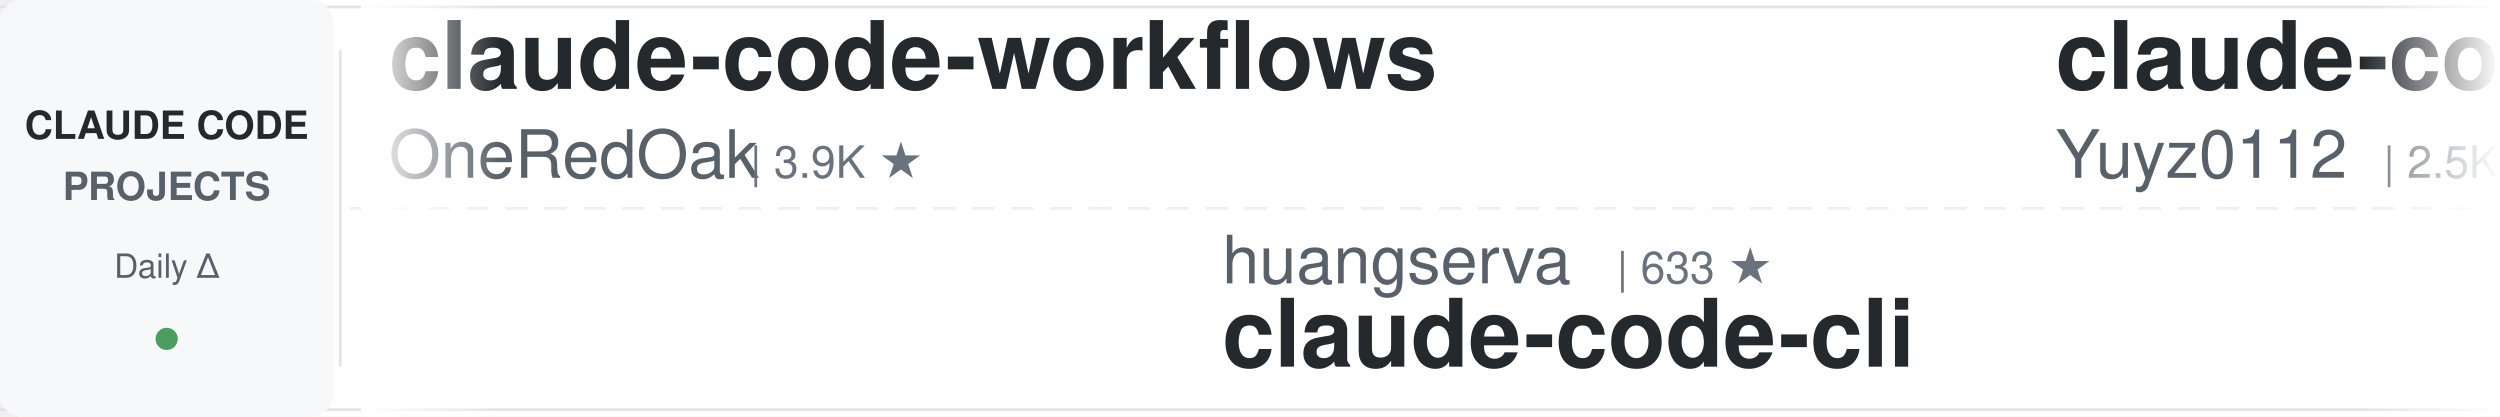
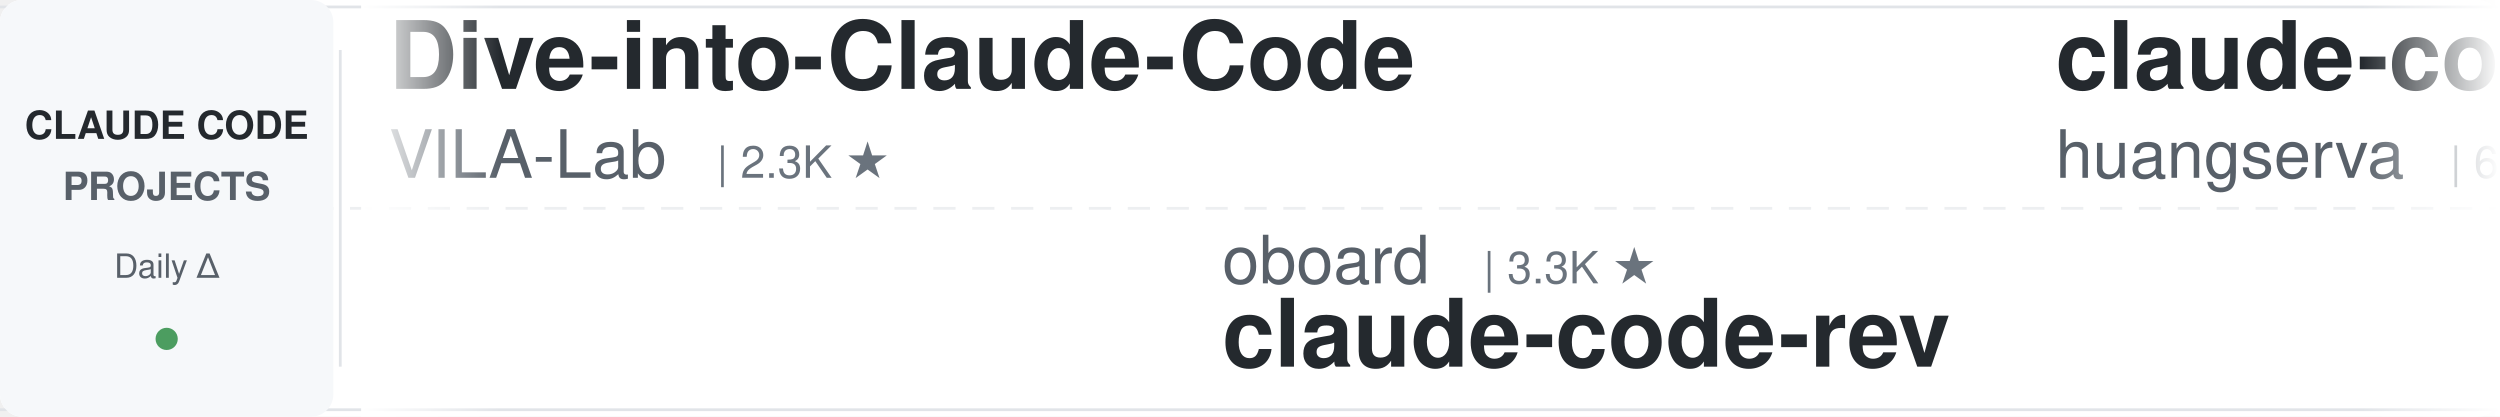
<svg xmlns="http://www.w3.org/2000/svg" width="900" height="150">
  <defs>
    <linearGradient id="leftFade" x1="0%" y1="0%" x2="100%" y2="0%">
      <stop offset="0%" style="stop-color:#ffffff;stop-opacity:1" />
      <stop offset="100%" style="stop-color:#ffffff;stop-opacity:0" />
    </linearGradient>
    <linearGradient id="rightFade" x1="0%" y1="0%" x2="100%" y2="0%">
      <stop offset="0%" style="stop-color:#ffffff;stop-opacity:0" />
      <stop offset="100%" style="stop-color:#ffffff;stop-opacity:1" />
    </linearGradient>
  </defs>
  <rect width="900" height="150" fill="#ffffff" rx="8" />
  <rect x="0" y="2" width="900" height="1" fill="#e1e4e8" />
  <rect x="0" y="147" width="900" height="1" fill="#e1e4e8" />
  <line x1="0" y1="75" x2="900" y2="75" stroke="#e1e4e8" stroke-width="1" stroke-dasharray="8 6" opacity="0.6" />
  <rect x="0" y="0" width="120" height="150" fill="#f6f8fa" rx="8" />
  <text x="60" y="50" font-family="-apple-system, BlinkMacSystemFont, 'Segoe UI', Helvetica, Arial, sans-serif" font-size="14" font-weight="600" fill="#24292e" text-anchor="middle">CLAUDE CODE</text>
  <text x="60" y="72" font-family="-apple-system, BlinkMacSystemFont, 'Segoe UI', Helvetica, Arial, sans-serif" font-size="14" font-weight="600" fill="#586069" text-anchor="middle">PROJECTS</text>
  <text x="60" y="100" font-family="-apple-system, BlinkMacSystemFont, 'Segoe UI', Helvetica, Arial, sans-serif" font-size="12" font-weight="500" fill="#586069" text-anchor="middle">Daily Δ</text>
  <circle cx="60" cy="122" r="4" fill="#22863a" opacity="0.8" />
  <rect x="122" y="18" width="1" height="114" fill="#e1e4e8" />
  <clipPath id="tickerClip">
    <rect x="130" y="0" width="770" height="150" />
  </clipPath>
  <g clip-path="url(#tickerClip)">
    <g id="tickerItems">
      <animateTransform attributeName="transform" attributeType="XML" type="translate" from="0 0" to="-3000 0" dur="54s" repeatCount="indefinite" />
      <g transform="translate(0, 0)">
-         <text x="140" y="32" font-family="-apple-system, BlinkMacSystemFont, 'Segoe UI', Helvetica, Arial, sans-serif" font-size="34" font-weight="600" fill="#24292e">claude-code-workflows</text>
-         <text x="140" y="64" font-family="-apple-system, BlinkMacSystemFont, 'Segoe UI', Helvetica, Arial, sans-serif" font-size="24" font-weight="400" fill="#586069">OneRedOak</text>
-         <text x="270" y="64" font-family="-apple-system, BlinkMacSystemFont, 'Segoe UI', Helvetica, Arial, sans-serif" font-size="16" font-weight="500" fill="#6a737d">| 3.9K ★</text>
+         <text x="140" y="32" font-family="-apple-system, BlinkMacSystemFont, 'Segoe UI', Helvetica, Arial, sans-serif" font-size="34" font-weight="600" fill="#24292e">Dive-into-Claude-Code</text>
+         <text x="140" y="64" font-family="-apple-system, BlinkMacSystemFont, 'Segoe UI', Helvetica, Arial, sans-serif" font-size="24" font-weight="400" fill="#586069">VILA-Lab</text>
+         <text x="258" y="64" font-family="-apple-system, BlinkMacSystemFont, 'Segoe UI', Helvetica, Arial, sans-serif" font-size="16" font-weight="500" fill="#6a737d">| 2.3K ★</text>
      </g>
      <g transform="translate(300, 0)">
-         <text x="140" y="102" font-family="-apple-system, BlinkMacSystemFont, 'Segoe UI', Helvetica, Arial, sans-serif" font-size="24" font-weight="400" fill="#586069">huangserva</text>
-         <text x="282" y="102" font-family="-apple-system, BlinkMacSystemFont, 'Segoe UI', Helvetica, Arial, sans-serif" font-size="16" font-weight="500" fill="#6a737d">| 633 ★</text>
-         <text x="140" y="132" font-family="-apple-system, BlinkMacSystemFont, 'Segoe UI', Helvetica, Arial, sans-serif" font-size="34" font-weight="600" fill="#24292e">claude-code-cli</text>
+         <text x="140" y="102" font-family="-apple-system, BlinkMacSystemFont, 'Segoe UI', Helvetica, Arial, sans-serif" font-size="24" font-weight="400" fill="#586069">oboard</text>
+         <text x="234" y="102" font-family="-apple-system, BlinkMacSystemFont, 'Segoe UI', Helvetica, Arial, sans-serif" font-size="16" font-weight="500" fill="#6a737d">| 3.3K ★</text>
+         <text x="140" y="132" font-family="-apple-system, BlinkMacSystemFont, 'Segoe UI', Helvetica, Arial, sans-serif" font-size="34" font-weight="600" fill="#24292e">claude-code-rev</text>
      </g>
      <g transform="translate(600, 0)">
-         <text x="140" y="32" font-family="-apple-system, BlinkMacSystemFont, 'Segoe UI', Helvetica, Arial, sans-serif" font-size="34" font-weight="600" fill="#24292e">claude-code-reverse</text>
-         <text x="140" y="64" font-family="-apple-system, BlinkMacSystemFont, 'Segoe UI', Helvetica, Arial, sans-serif" font-size="24" font-weight="400" fill="#586069">Yuyz0112</text>
-         <text x="258" y="64" font-family="-apple-system, BlinkMacSystemFont, 'Segoe UI', Helvetica, Arial, sans-serif" font-size="16" font-weight="500" fill="#6a737d">| 2.5K ★</text>
+         <text x="140" y="32" font-family="-apple-system, BlinkMacSystemFont, 'Segoe UI', Helvetica, Arial, sans-serif" font-size="34" font-weight="600" fill="#24292e">claude-code-cli</text>
+         <text x="140" y="64" font-family="-apple-system, BlinkMacSystemFont, 'Segoe UI', Helvetica, Arial, sans-serif" font-size="24" font-weight="400" fill="#586069">huangserva</text>
+         <text x="282" y="64" font-family="-apple-system, BlinkMacSystemFont, 'Segoe UI', Helvetica, Arial, sans-serif" font-size="16" font-weight="500" fill="#6a737d">| 633 ★</text>
      </g>
      <g transform="translate(900, 0)">
-         <text x="140" y="102" font-family="-apple-system, BlinkMacSystemFont, 'Segoe UI', Helvetica, Arial, sans-serif" font-size="24" font-weight="400" fill="#586069">centminmod</text>
-         <text x="282" y="102" font-family="-apple-system, BlinkMacSystemFont, 'Segoe UI', Helvetica, Arial, sans-serif" font-size="16" font-weight="500" fill="#6a737d">| 2.7K ★</text>
-         <text x="140" y="132" font-family="-apple-system, BlinkMacSystemFont, 'Segoe UI', Helvetica, Arial, sans-serif" font-size="34" font-weight="600" fill="#24292e">my-claude-code-setup</text>
+         <text x="140" y="102" font-family="-apple-system, BlinkMacSystemFont, 'Segoe UI', Helvetica, Arial, sans-serif" font-size="24" font-weight="400" fill="#586069">disler</text>
+         <text x="234" y="102" font-family="-apple-system, BlinkMacSystemFont, 'Segoe UI', Helvetica, Arial, sans-serif" font-size="16" font-weight="500" fill="#6a737d">| 4.0K ★</text>
+         <text x="140" y="132" font-family="-apple-system, BlinkMacSystemFont, 'Segoe UI', Helvetica, Arial, sans-serif" font-size="34" font-weight="600" fill="#24292e">claude-code-hooks-master...</text>
      </g>
      <g transform="translate(1200, 0)">
-         <text x="140" y="32" font-family="-apple-system, BlinkMacSystemFont, 'Segoe UI', Helvetica, Arial, sans-serif" font-size="34" font-weight="600" fill="#24292e">claude-code-book</text>
-         <text x="140" y="64" font-family="-apple-system, BlinkMacSystemFont, 'Segoe UI', Helvetica, Arial, sans-serif" font-size="24" font-weight="400" fill="#586069">lintsinghua</text>
-         <text x="294" y="64" font-family="-apple-system, BlinkMacSystemFont, 'Segoe UI', Helvetica, Arial, sans-serif" font-size="16" font-weight="500" fill="#6a737d">| 4.4K ★</text>
+         <text x="140" y="32" font-family="-apple-system, BlinkMacSystemFont, 'Segoe UI', Helvetica, Arial, sans-serif" font-size="34" font-weight="600" fill="#24292e">claude-code-my-workflow</text>
+         <text x="140" y="64" font-family="-apple-system, BlinkMacSystemFont, 'Segoe UI', Helvetica, Arial, sans-serif" font-size="24" font-weight="400" fill="#586069">pedrohcgs</text>
+         <text x="270" y="64" font-family="-apple-system, BlinkMacSystemFont, 'Segoe UI', Helvetica, Arial, sans-serif" font-size="16" font-weight="500" fill="#6a737d">| 1.7K ★</text>
      </g>
      <g transform="translate(1500, 0)">
-         <text x="140" y="102" font-family="-apple-system, BlinkMacSystemFont, 'Segoe UI', Helvetica, Arial, sans-serif" font-size="24" font-weight="400" fill="#586069">techjarves</text>
-         <text x="282" y="102" font-family="-apple-system, BlinkMacSystemFont, 'Segoe UI', Helvetica, Arial, sans-serif" font-size="16" font-weight="500" fill="#6a737d">| 1.6K ★</text>
-         <text x="140" y="132" font-family="-apple-system, BlinkMacSystemFont, 'Segoe UI', Helvetica, Arial, sans-serif" font-size="34" font-weight="600" fill="#24292e">ClaudeCode-Portable</text>
+         <text x="140" y="102" font-family="-apple-system, BlinkMacSystemFont, 'Segoe UI', Helvetica, Arial, sans-serif" font-size="24" font-weight="400" fill="#586069">mrpaidsocial</text>
+         <text x="306" y="102" font-family="-apple-system, BlinkMacSystemFont, 'Segoe UI', Helvetica, Arial, sans-serif" font-size="16" font-weight="500" fill="#6a737d">| 1.7K ★</text>
+         <text x="140" y="132" font-family="-apple-system, BlinkMacSystemFont, 'Segoe UI', Helvetica, Arial, sans-serif" font-size="34" font-weight="600" fill="#24292e">arcads-claude-code-mrpai...</text>
      </g>
      <g transform="translate(1800, 0)">
-         <text x="140" y="32" font-family="-apple-system, BlinkMacSystemFont, 'Segoe UI', Helvetica, Arial, sans-serif" font-size="34" font-weight="600" fill="#24292e">free-claude-code</text>
-         <text x="140" y="64" font-family="-apple-system, BlinkMacSystemFont, 'Segoe UI', Helvetica, Arial, sans-serif" font-size="24" font-weight="400" fill="#586069">Alishahryar1</text>
-         <text x="306" y="64" font-family="-apple-system, BlinkMacSystemFont, 'Segoe UI', Helvetica, Arial, sans-serif" font-size="16" font-weight="500" fill="#6a737d">| 72.5K ★</text>
+         <text x="140" y="32" font-family="-apple-system, BlinkMacSystemFont, 'Segoe UI', Helvetica, Arial, sans-serif" font-size="34" font-weight="600" fill="#24292e">claude-code-base-action</text>
+         <text x="140" y="64" font-family="-apple-system, BlinkMacSystemFont, 'Segoe UI', Helvetica, Arial, sans-serif" font-size="24" font-weight="400" fill="#586069">anthropics</text>
+         <text x="282" y="64" font-family="-apple-system, BlinkMacSystemFont, 'Segoe UI', Helvetica, Arial, sans-serif" font-size="16" font-weight="500" fill="#6a737d">| 1.1K ★</text>
      </g>
      <g transform="translate(2100, 0)">
-         <text x="140" y="102" font-family="-apple-system, BlinkMacSystemFont, 'Segoe UI', Helvetica, Arial, sans-serif" font-size="24" font-weight="400" fill="#586069">asgeirtj</text>
-         <text x="258" y="102" font-family="-apple-system, BlinkMacSystemFont, 'Segoe UI', Helvetica, Arial, sans-serif" font-size="16" font-weight="500" fill="#6a737d">| 72.4K ★</text>
-         <text x="140" y="132" font-family="-apple-system, BlinkMacSystemFont, 'Segoe UI', Helvetica, Arial, sans-serif" font-size="34" font-weight="600" fill="#24292e">system_prompts_leaks</text>
+         <text x="140" y="102" font-family="-apple-system, BlinkMacSystemFont, 'Segoe UI', Helvetica, Arial, sans-serif" font-size="24" font-weight="400" fill="#586069">WorldFlowAI</text>
+         <text x="294" y="102" font-family="-apple-system, BlinkMacSystemFont, 'Segoe UI', Helvetica, Arial, sans-serif" font-size="16" font-weight="500" fill="#6a737d">| 6.7K ★</text>
+         <text x="140" y="132" font-family="-apple-system, BlinkMacSystemFont, 'Segoe UI', Helvetica, Arial, sans-serif" font-size="34" font-weight="600" fill="#24292e">everything-claude-code</text>
      </g>
      <g transform="translate(2400, 0)">
-         <text x="140" y="32" font-family="-apple-system, BlinkMacSystemFont, 'Segoe UI', Helvetica, Arial, sans-serif" font-size="34" font-weight="600" fill="#24292e">claude-code-from-source</text>
-         <text x="140" y="64" font-family="-apple-system, BlinkMacSystemFont, 'Segoe UI', Helvetica, Arial, sans-serif" font-size="24" font-weight="400" fill="#586069">alejandrobalderas</text>
-         <text x="366" y="64" font-family="-apple-system, BlinkMacSystemFont, 'Segoe UI', Helvetica, Arial, sans-serif" font-size="16" font-weight="500" fill="#6a737d">| 3.0K ★</text>
+         <text x="140" y="32" font-family="-apple-system, BlinkMacSystemFont, 'Segoe UI', Helvetica, Arial, sans-serif" font-size="34" font-weight="600" fill="#24292e">oh-my-claudecode</text>
+         <text x="140" y="64" font-family="-apple-system, BlinkMacSystemFont, 'Segoe UI', Helvetica, Arial, sans-serif" font-size="24" font-weight="400" fill="#586069">Yeachan-Heo</text>
+         <text x="294" y="64" font-family="-apple-system, BlinkMacSystemFont, 'Segoe UI', Helvetica, Arial, sans-serif" font-size="16" font-weight="500" fill="#6a737d">| 41.0K ★</text>
      </g>
      <g transform="translate(2700, 0)">
-         <text x="140" y="102" font-family="-apple-system, BlinkMacSystemFont, 'Segoe UI', Helvetica, Arial, sans-serif" font-size="24" font-weight="400" fill="#586069">nicedreamzapp</text>
-         <text x="318" y="102" font-family="-apple-system, BlinkMacSystemFont, 'Segoe UI', Helvetica, Arial, sans-serif" font-size="16" font-weight="500" fill="#6a737d">| 3.5K ★</text>
-         <text x="140" y="132" font-family="-apple-system, BlinkMacSystemFont, 'Segoe UI', Helvetica, Arial, sans-serif" font-size="34" font-weight="600" fill="#24292e">claude-code-local</text>
+         <text x="140" y="102" font-family="-apple-system, BlinkMacSystemFont, 'Segoe UI', Helvetica, Arial, sans-serif" font-size="24" font-weight="400" fill="#586069">Alishahryar1</text>
+         <text x="306" y="102" font-family="-apple-system, BlinkMacSystemFont, 'Segoe UI', Helvetica, Arial, sans-serif" font-size="16" font-weight="500" fill="#6a737d">| 72.6K ★</text>
+         <text x="140" y="132" font-family="-apple-system, BlinkMacSystemFont, 'Segoe UI', Helvetica, Arial, sans-serif" font-size="34" font-weight="600" fill="#24292e">free-claude-code</text>
      </g>
      <g transform="translate(3000, 0)">
-         <text x="140" y="32" font-family="-apple-system, BlinkMacSystemFont, 'Segoe UI', Helvetica, Arial, sans-serif" font-size="34" font-weight="600" fill="#24292e">claude-code-workflows</text>
-         <text x="140" y="64" font-family="-apple-system, BlinkMacSystemFont, 'Segoe UI', Helvetica, Arial, sans-serif" font-size="24" font-weight="400" fill="#586069">OneRedOak</text>
-         <text x="270" y="64" font-family="-apple-system, BlinkMacSystemFont, 'Segoe UI', Helvetica, Arial, sans-serif" font-size="16" font-weight="500" fill="#6a737d">| 3.9K ★</text>
+         <text x="140" y="32" font-family="-apple-system, BlinkMacSystemFont, 'Segoe UI', Helvetica, Arial, sans-serif" font-size="34" font-weight="600" fill="#24292e">Dive-into-Claude-Code</text>
+         <text x="140" y="64" font-family="-apple-system, BlinkMacSystemFont, 'Segoe UI', Helvetica, Arial, sans-serif" font-size="24" font-weight="400" fill="#586069">VILA-Lab</text>
+         <text x="258" y="64" font-family="-apple-system, BlinkMacSystemFont, 'Segoe UI', Helvetica, Arial, sans-serif" font-size="16" font-weight="500" fill="#6a737d">| 2.3K ★</text>
      </g>
      <g transform="translate(3300, 0)">
-         <text x="140" y="102" font-family="-apple-system, BlinkMacSystemFont, 'Segoe UI', Helvetica, Arial, sans-serif" font-size="24" font-weight="400" fill="#586069">huangserva</text>
-         <text x="282" y="102" font-family="-apple-system, BlinkMacSystemFont, 'Segoe UI', Helvetica, Arial, sans-serif" font-size="16" font-weight="500" fill="#6a737d">| 633 ★</text>
-         <text x="140" y="132" font-family="-apple-system, BlinkMacSystemFont, 'Segoe UI', Helvetica, Arial, sans-serif" font-size="34" font-weight="600" fill="#24292e">claude-code-cli</text>
+         <text x="140" y="102" font-family="-apple-system, BlinkMacSystemFont, 'Segoe UI', Helvetica, Arial, sans-serif" font-size="24" font-weight="400" fill="#586069">oboard</text>
+         <text x="234" y="102" font-family="-apple-system, BlinkMacSystemFont, 'Segoe UI', Helvetica, Arial, sans-serif" font-size="16" font-weight="500" fill="#6a737d">| 3.3K ★</text>
+         <text x="140" y="132" font-family="-apple-system, BlinkMacSystemFont, 'Segoe UI', Helvetica, Arial, sans-serif" font-size="34" font-weight="600" fill="#24292e">claude-code-rev</text>
      </g>
      <g transform="translate(3600, 0)">
-         <text x="140" y="32" font-family="-apple-system, BlinkMacSystemFont, 'Segoe UI', Helvetica, Arial, sans-serif" font-size="34" font-weight="600" fill="#24292e">claude-code-reverse</text>
-         <text x="140" y="64" font-family="-apple-system, BlinkMacSystemFont, 'Segoe UI', Helvetica, Arial, sans-serif" font-size="24" font-weight="400" fill="#586069">Yuyz0112</text>
-         <text x="258" y="64" font-family="-apple-system, BlinkMacSystemFont, 'Segoe UI', Helvetica, Arial, sans-serif" font-size="16" font-weight="500" fill="#6a737d">| 2.5K ★</text>
+         <text x="140" y="32" font-family="-apple-system, BlinkMacSystemFont, 'Segoe UI', Helvetica, Arial, sans-serif" font-size="34" font-weight="600" fill="#24292e">claude-code-cli</text>
+         <text x="140" y="64" font-family="-apple-system, BlinkMacSystemFont, 'Segoe UI', Helvetica, Arial, sans-serif" font-size="24" font-weight="400" fill="#586069">huangserva</text>
+         <text x="282" y="64" font-family="-apple-system, BlinkMacSystemFont, 'Segoe UI', Helvetica, Arial, sans-serif" font-size="16" font-weight="500" fill="#6a737d">| 633 ★</text>
      </g>
      <g transform="translate(3900, 0)">
-         <text x="140" y="102" font-family="-apple-system, BlinkMacSystemFont, 'Segoe UI', Helvetica, Arial, sans-serif" font-size="24" font-weight="400" fill="#586069">centminmod</text>
-         <text x="282" y="102" font-family="-apple-system, BlinkMacSystemFont, 'Segoe UI', Helvetica, Arial, sans-serif" font-size="16" font-weight="500" fill="#6a737d">| 2.7K ★</text>
-         <text x="140" y="132" font-family="-apple-system, BlinkMacSystemFont, 'Segoe UI', Helvetica, Arial, sans-serif" font-size="34" font-weight="600" fill="#24292e">my-claude-code-setup</text>
+         <text x="140" y="102" font-family="-apple-system, BlinkMacSystemFont, 'Segoe UI', Helvetica, Arial, sans-serif" font-size="24" font-weight="400" fill="#586069">disler</text>
+         <text x="234" y="102" font-family="-apple-system, BlinkMacSystemFont, 'Segoe UI', Helvetica, Arial, sans-serif" font-size="16" font-weight="500" fill="#6a737d">| 4.0K ★</text>
+         <text x="140" y="132" font-family="-apple-system, BlinkMacSystemFont, 'Segoe UI', Helvetica, Arial, sans-serif" font-size="34" font-weight="600" fill="#24292e">claude-code-hooks-master...</text>
      </g>
    </g>
  </g>
  <rect x="130" y="0" width="50" height="150" fill="url(#leftFade)" />
  <rect x="850" y="0" width="50" height="150" fill="url(#rightFade)" />
</svg>
